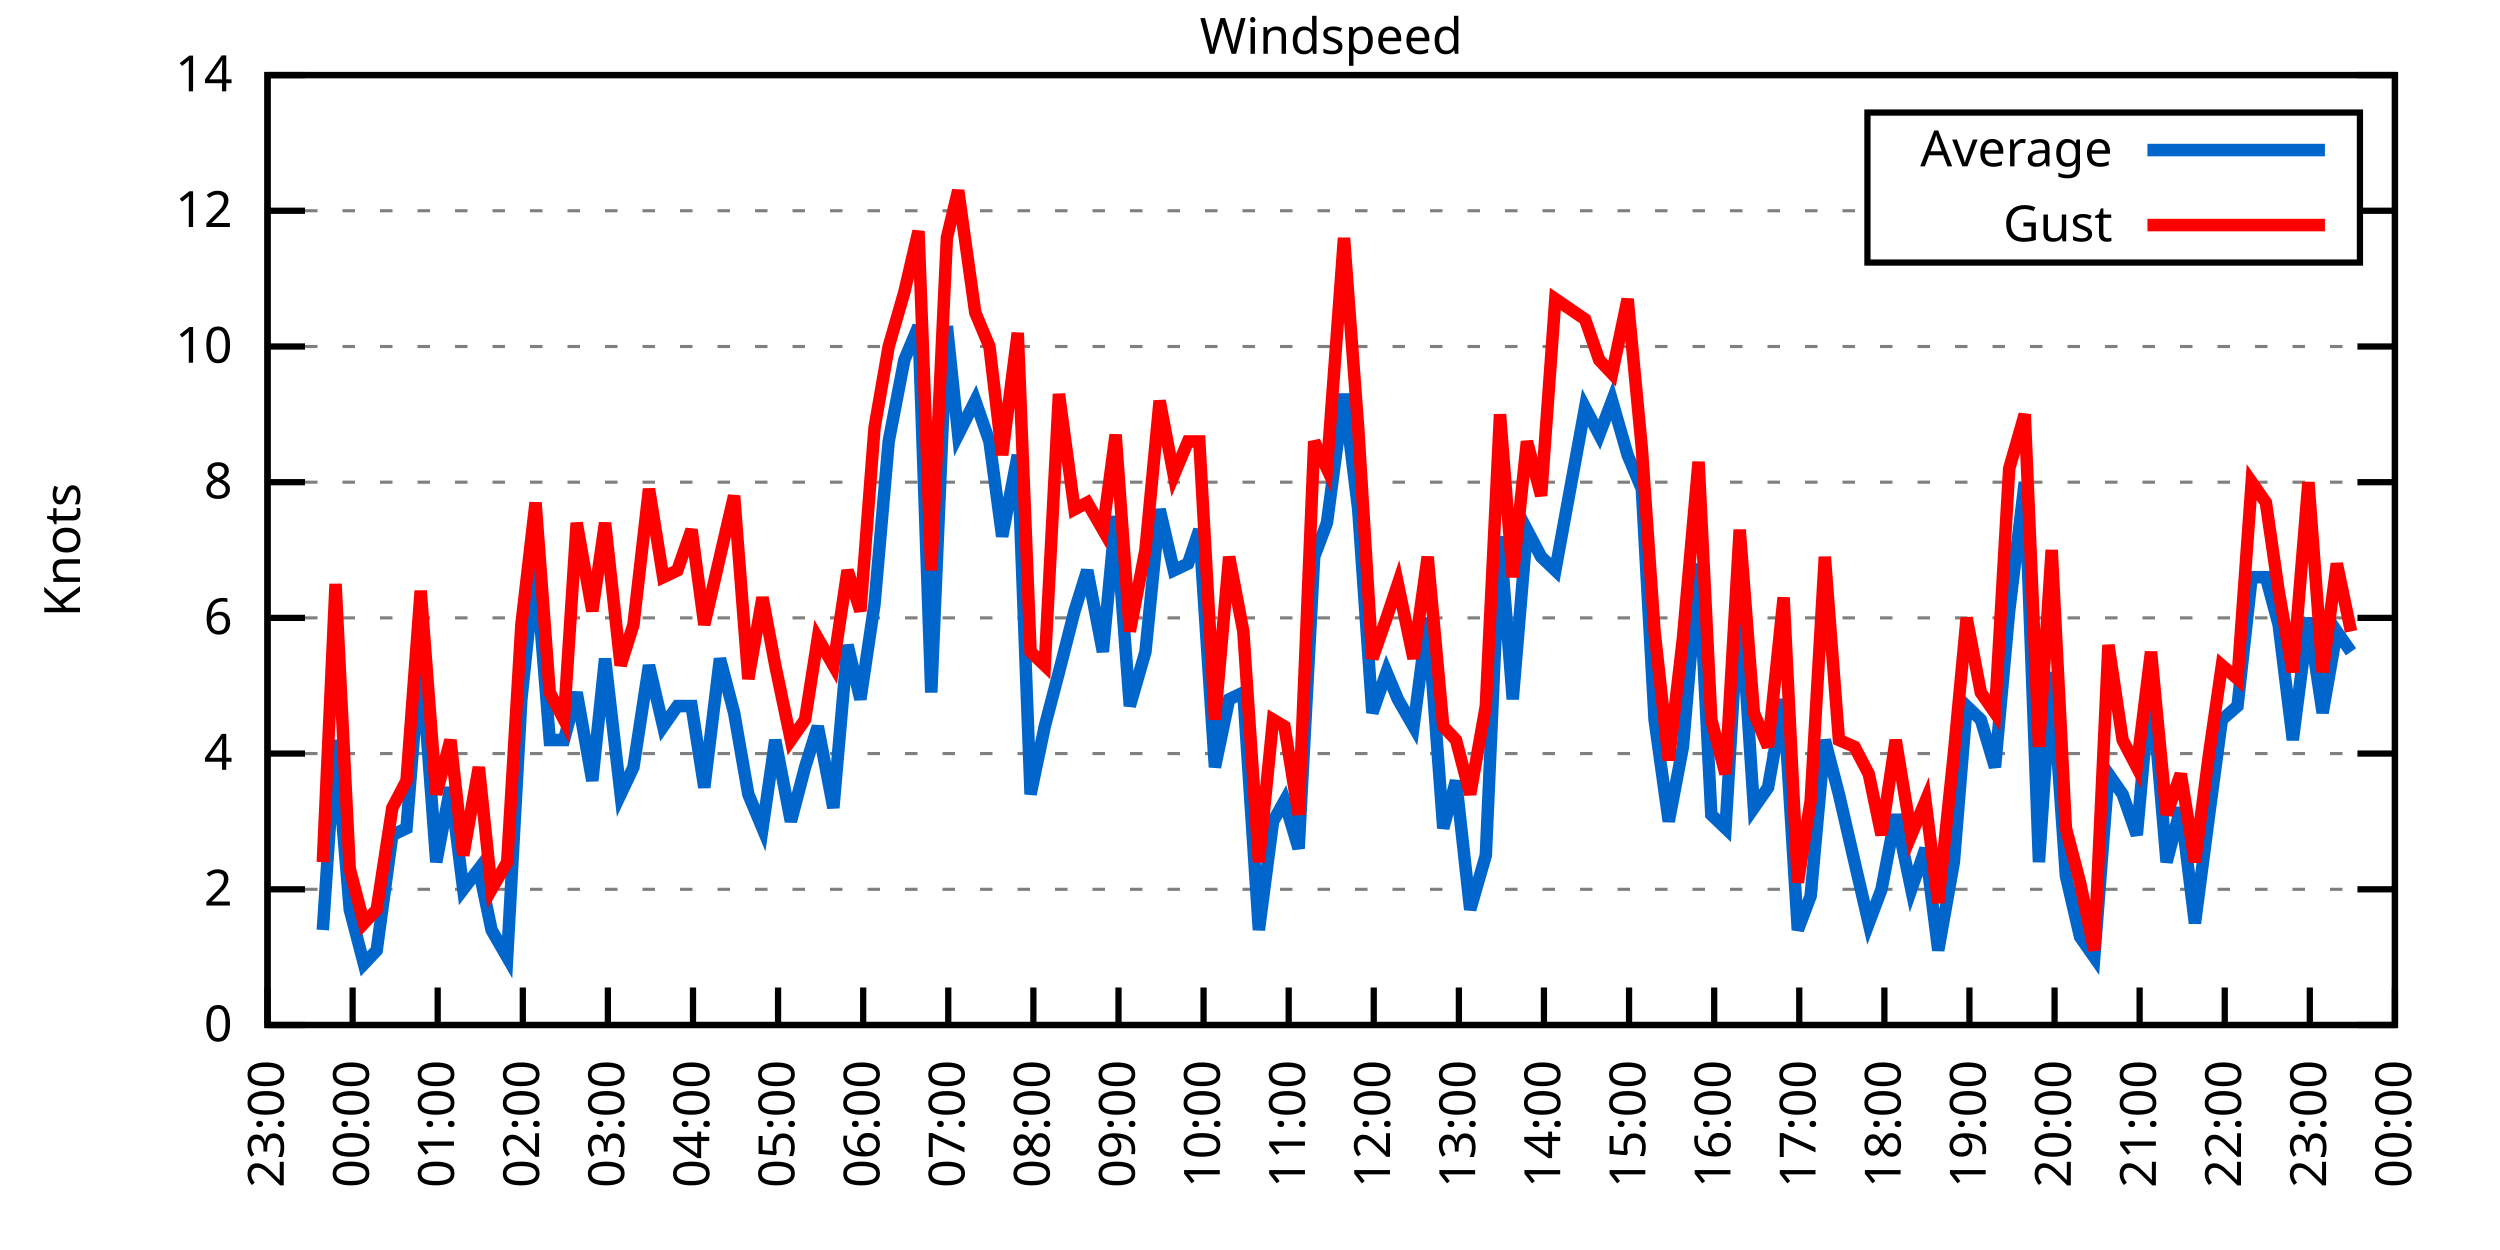
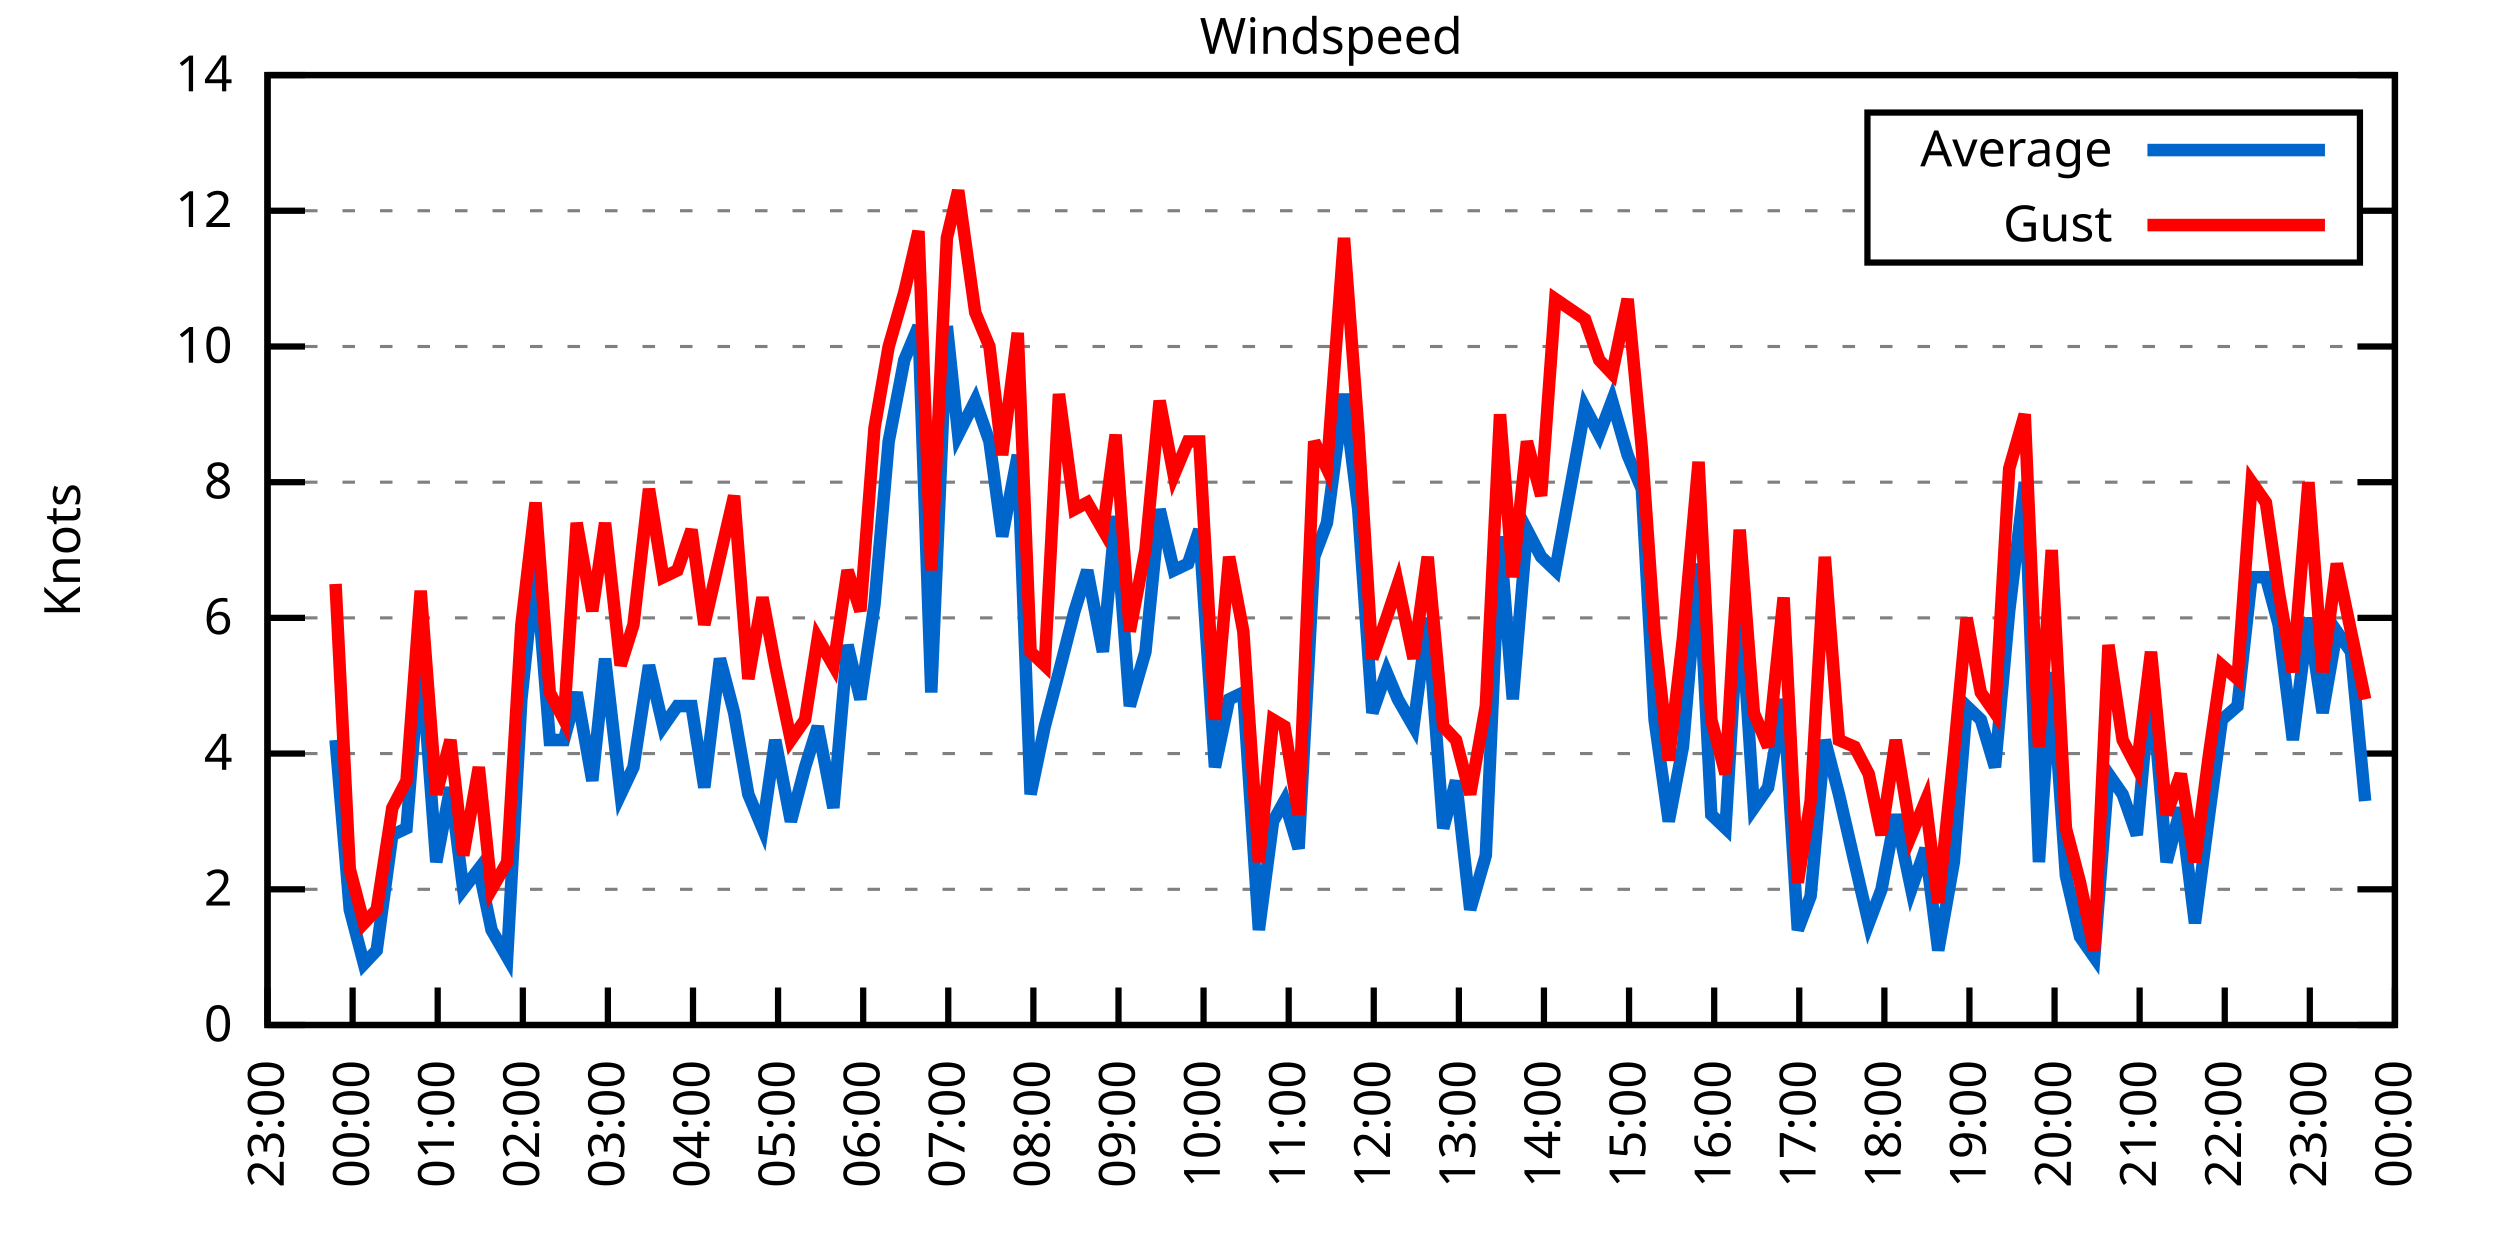
<svg xmlns="http://www.w3.org/2000/svg" xmlns:xlink="http://www.w3.org/1999/xlink" width="400" height="200" viewBox="0 0 400 200">
  <g id="gnuplot_canvas">
    <rect x="0" y="0" width="400" height="200" fill="none" />
    <defs>
      <circle id="gpDot" r="0.5" stroke-width="0.5" stroke="currentColor" />
      <path id="gpPt0" stroke-width="0.333" stroke="currentColor" d="M-1,0 h2 M0,-1 v2" />
      <path id="gpPt1" stroke-width="0.333" stroke="currentColor" d="M-1,-1 L1,1 M1,-1 L-1,1" />
      <path id="gpPt2" stroke-width="0.333" stroke="currentColor" d="M-1,0 L1,0 M0,-1 L0,1 M-1,-1 L1,1 M-1,1 L1,-1" />
      <rect id="gpPt3" stroke-width="0.333" stroke="currentColor" x="-1" y="-1" width="2" height="2" />
      <rect id="gpPt4" stroke-width="0.333" stroke="currentColor" fill="currentColor" x="-1" y="-1" width="2" height="2" />
      <circle id="gpPt5" stroke-width="0.333" stroke="currentColor" cx="0" cy="0" r="1" />
      <use xlink:href="#gpPt5" id="gpPt6" fill="currentColor" stroke="none" />
      <path id="gpPt7" stroke-width="0.333" stroke="currentColor" d="M0,-1.33 L-1.33,0.67 L1.33,0.67 z" />
      <use xlink:href="#gpPt7" id="gpPt8" fill="currentColor" stroke="none" />
      <use xlink:href="#gpPt7" id="gpPt9" stroke="currentColor" transform="rotate(180)" />
      <use xlink:href="#gpPt9" id="gpPt10" fill="currentColor" stroke="none" />
      <use xlink:href="#gpPt3" id="gpPt11" stroke="currentColor" transform="rotate(45)" />
      <use xlink:href="#gpPt11" id="gpPt12" fill="currentColor" stroke="none" />
      <path id="gpPt13" stroke-width="0.333" stroke="currentColor" d="M0,1.330 L1.265,0.411 L0.782,-1.067 L-0.782,-1.076 L-1.265,0.411 z" />
      <use xlink:href="#gpPt13" id="gpPt14" fill="currentColor" stroke="none" />
      <filter id="textbox" filterUnits="objectBoundingBox" x="0" y="0" height="1" width="1">
        <feFlood flood-color="white" flood-opacity="1" result="bgnd" />
        <feComposite in="SourceGraphic" in2="bgnd" operator="atop" />
      </filter>
      <filter id="greybox" filterUnits="objectBoundingBox" x="0" y="0" height="1" width="1">
        <feFlood flood-color="lightgrey" flood-opacity="1" result="grey" />
        <feComposite in="SourceGraphic" in2="grey" operator="atop" />
      </filter>
    </defs>
    <g fill="none" color="white" stroke="currentColor" stroke-width="1.00" stroke-linecap="butt" stroke-linejoin="miter">
</g>
    <g fill="none" color="black" stroke="currentColor" stroke-width="1.00" stroke-linecap="butt" stroke-linejoin="miter">
      <g stroke="none" shape-rendering="crispEdges">
        <polygon fill="rgb(255, 255, 255)" points="42.80,164.00 383.18,164.00 383.18,12.02 42.80,12.02 " />
      </g>
    </g>
    <g fill="none" color="black" stroke="currentColor" stroke-width="1.00" stroke-linecap="butt" stroke-linejoin="miter">
</g>
    <g fill="none" color="black" stroke="black" stroke-width="0.50" stroke-linecap="butt" stroke-linejoin="miter">
</g>
    <g fill="none" color="gray" stroke="currentColor" stroke-width="0.50" stroke-linecap="butt" stroke-linejoin="miter">
      <path stroke="gray" stroke-dasharray="2,4" class="gridline" d="M42.80,164.00 L383.19,164.00  " />
    </g>
    <g fill="none" color="gray" stroke="gray" stroke-width="1.00" stroke-linecap="butt" stroke-linejoin="miter">
</g>
    <g fill="none" color="black" stroke="currentColor" stroke-width="1.00" stroke-linecap="butt" stroke-linejoin="miter">
      <path stroke="black" d="M42.80,164.00 L48.80,164.00 M383.19,164.00 L377.19,164.00  " />
      <g transform="translate(37.20,166.60)" stroke="none" fill="black" font-family="Sans" font-size="8.00" text-anchor="end">
        <text>
          <tspan font-family="Sans"> 0</tspan>
        </text>
      </g>
    </g>
    <g fill="none" color="black" stroke="currentColor" stroke-width="1.00" stroke-linecap="butt" stroke-linejoin="miter">
</g>
    <g fill="none" color="black" stroke="black" stroke-width="0.50" stroke-linecap="butt" stroke-linejoin="miter">
</g>
    <g fill="none" color="gray" stroke="currentColor" stroke-width="0.50" stroke-linecap="butt" stroke-linejoin="miter">
      <path stroke="gray" stroke-dasharray="2,4" class="gridline" d="M42.80,142.29 L383.19,142.29  " />
    </g>
    <g fill="none" color="gray" stroke="gray" stroke-width="1.00" stroke-linecap="butt" stroke-linejoin="miter">
</g>
    <g fill="none" color="black" stroke="currentColor" stroke-width="1.00" stroke-linecap="butt" stroke-linejoin="miter">
      <path stroke="black" d="M42.80,142.29 L48.80,142.29 M383.19,142.29 L377.19,142.29  " />
      <g transform="translate(37.20,144.89)" stroke="none" fill="black" font-family="Sans" font-size="8.00" text-anchor="end">
        <text>
          <tspan font-family="Sans"> 2</tspan>
        </text>
      </g>
    </g>
    <g fill="none" color="black" stroke="currentColor" stroke-width="1.00" stroke-linecap="butt" stroke-linejoin="miter">
</g>
    <g fill="none" color="black" stroke="black" stroke-width="0.50" stroke-linecap="butt" stroke-linejoin="miter">
</g>
    <g fill="none" color="gray" stroke="currentColor" stroke-width="0.50" stroke-linecap="butt" stroke-linejoin="miter">
      <path stroke="gray" stroke-dasharray="2,4" class="gridline" d="M42.80,120.57 L383.19,120.57  " />
    </g>
    <g fill="none" color="gray" stroke="gray" stroke-width="1.00" stroke-linecap="butt" stroke-linejoin="miter">
</g>
    <g fill="none" color="black" stroke="currentColor" stroke-width="1.00" stroke-linecap="butt" stroke-linejoin="miter">
      <path stroke="black" d="M42.80,120.57 L48.80,120.57 M383.19,120.57 L377.19,120.57  " />
      <g transform="translate(37.20,123.17)" stroke="none" fill="black" font-family="Sans" font-size="8.00" text-anchor="end">
        <text>
          <tspan font-family="Sans"> 4</tspan>
        </text>
      </g>
    </g>
    <g fill="none" color="black" stroke="currentColor" stroke-width="1.00" stroke-linecap="butt" stroke-linejoin="miter">
</g>
    <g fill="none" color="black" stroke="black" stroke-width="0.50" stroke-linecap="butt" stroke-linejoin="miter">
</g>
    <g fill="none" color="gray" stroke="currentColor" stroke-width="0.50" stroke-linecap="butt" stroke-linejoin="miter">
      <path stroke="gray" stroke-dasharray="2,4" class="gridline" d="M42.80,98.86 L383.19,98.86  " />
    </g>
    <g fill="none" color="gray" stroke="gray" stroke-width="1.00" stroke-linecap="butt" stroke-linejoin="miter">
</g>
    <g fill="none" color="black" stroke="currentColor" stroke-width="1.00" stroke-linecap="butt" stroke-linejoin="miter">
      <path stroke="black" d="M42.80,98.86 L48.80,98.86 M383.19,98.86 L377.19,98.86  " />
      <g transform="translate(37.20,101.46)" stroke="none" fill="black" font-family="Sans" font-size="8.00" text-anchor="end">
        <text>
          <tspan font-family="Sans"> 6</tspan>
        </text>
      </g>
    </g>
    <g fill="none" color="black" stroke="currentColor" stroke-width="1.00" stroke-linecap="butt" stroke-linejoin="miter">
</g>
    <g fill="none" color="black" stroke="black" stroke-width="0.50" stroke-linecap="butt" stroke-linejoin="miter">
</g>
    <g fill="none" color="gray" stroke="currentColor" stroke-width="0.50" stroke-linecap="butt" stroke-linejoin="miter">
      <path stroke="gray" stroke-dasharray="2,4" class="gridline" d="M42.80,77.15 L383.19,77.15  " />
    </g>
    <g fill="none" color="gray" stroke="gray" stroke-width="1.00" stroke-linecap="butt" stroke-linejoin="miter">
</g>
    <g fill="none" color="black" stroke="currentColor" stroke-width="1.00" stroke-linecap="butt" stroke-linejoin="miter">
      <path stroke="black" d="M42.80,77.15 L48.80,77.15 M383.19,77.15 L377.19,77.15  " />
      <g transform="translate(37.20,79.75)" stroke="none" fill="black" font-family="Sans" font-size="8.00" text-anchor="end">
        <text>
          <tspan font-family="Sans"> 8</tspan>
        </text>
      </g>
    </g>
    <g fill="none" color="black" stroke="currentColor" stroke-width="1.00" stroke-linecap="butt" stroke-linejoin="miter">
</g>
    <g fill="none" color="black" stroke="black" stroke-width="0.50" stroke-linecap="butt" stroke-linejoin="miter">
</g>
    <g fill="none" color="gray" stroke="currentColor" stroke-width="0.50" stroke-linecap="butt" stroke-linejoin="miter">
      <path stroke="gray" stroke-dasharray="2,4" class="gridline" d="M42.80,55.44 L383.19,55.44  " />
    </g>
    <g fill="none" color="gray" stroke="gray" stroke-width="1.00" stroke-linecap="butt" stroke-linejoin="miter">
</g>
    <g fill="none" color="black" stroke="currentColor" stroke-width="1.00" stroke-linecap="butt" stroke-linejoin="miter">
      <path stroke="black" d="M42.80,55.44 L48.80,55.44 M383.19,55.44 L377.19,55.44  " />
      <g transform="translate(37.20,58.04)" stroke="none" fill="black" font-family="Sans" font-size="8.00" text-anchor="end">
        <text>
          <tspan font-family="Sans"> 10</tspan>
        </text>
      </g>
    </g>
    <g fill="none" color="black" stroke="currentColor" stroke-width="1.00" stroke-linecap="butt" stroke-linejoin="miter">
</g>
    <g fill="none" color="black" stroke="black" stroke-width="0.50" stroke-linecap="butt" stroke-linejoin="miter">
</g>
    <g fill="none" color="gray" stroke="currentColor" stroke-width="0.50" stroke-linecap="butt" stroke-linejoin="miter">
      <path stroke="gray" stroke-dasharray="2,4" class="gridline" d="M42.80,33.72 L298.79,33.72 M377.59,33.72 L383.19,33.72  " />
    </g>
    <g fill="none" color="gray" stroke="gray" stroke-width="1.00" stroke-linecap="butt" stroke-linejoin="miter">
</g>
    <g fill="none" color="black" stroke="currentColor" stroke-width="1.00" stroke-linecap="butt" stroke-linejoin="miter">
      <path stroke="black" d="M42.80,33.72 L48.80,33.72 M383.19,33.72 L377.19,33.72  " />
      <g transform="translate(37.20,36.32)" stroke="none" fill="black" font-family="Sans" font-size="8.00" text-anchor="end">
        <text>
          <tspan font-family="Sans"> 12</tspan>
        </text>
      </g>
    </g>
    <g fill="none" color="black" stroke="currentColor" stroke-width="1.00" stroke-linecap="butt" stroke-linejoin="miter">
</g>
    <g fill="none" color="black" stroke="black" stroke-width="0.50" stroke-linecap="butt" stroke-linejoin="miter">
</g>
    <g fill="none" color="gray" stroke="currentColor" stroke-width="0.50" stroke-linecap="butt" stroke-linejoin="miter">
      <path stroke="gray" stroke-dasharray="2,4" class="gridline" d="M42.80,12.01 L383.19,12.01  " />
    </g>
    <g fill="none" color="gray" stroke="gray" stroke-width="1.00" stroke-linecap="butt" stroke-linejoin="miter">
</g>
    <g fill="none" color="black" stroke="currentColor" stroke-width="1.00" stroke-linecap="butt" stroke-linejoin="miter">
      <path stroke="black" d="M42.80,12.01 L48.80,12.01 M383.19,12.01 L377.19,12.01  " />
      <g transform="translate(37.20,14.61)" stroke="none" fill="black" font-family="Sans" font-size="8.00" text-anchor="end">
        <text>
          <tspan font-family="Sans"> 14</tspan>
        </text>
      </g>
    </g>
    <g fill="none" color="black" stroke="currentColor" stroke-width="1.00" stroke-linecap="butt" stroke-linejoin="miter">
      <path stroke="black" d="M42.80,164.00 L42.80,158.00  " />
      <g transform="translate(45.40,169.60) rotate(270.00)" stroke="none" fill="black" font-family="Sans" font-size="8.00" text-anchor="end">
        <text>
          <tspan font-family="Sans">23:00</tspan>
        </text>
      </g>
    </g>
    <g fill="none" color="black" stroke="currentColor" stroke-width="1.00" stroke-linecap="butt" stroke-linejoin="miter">
      <path stroke="black" d="M56.42,164.00 L56.42,158.00  " />
      <g transform="translate(59.02,169.60) rotate(270.00)" stroke="none" fill="black" font-family="Sans" font-size="8.00" text-anchor="end">
        <text>
          <tspan font-family="Sans">00:00</tspan>
        </text>
      </g>
    </g>
    <g fill="none" color="black" stroke="currentColor" stroke-width="1.00" stroke-linecap="butt" stroke-linejoin="miter">
      <path stroke="black" d="M70.03,164.00 L70.03,158.00  " />
      <g transform="translate(72.63,169.60) rotate(270.00)" stroke="none" fill="black" font-family="Sans" font-size="8.00" text-anchor="end">
        <text>
          <tspan font-family="Sans">01:00</tspan>
        </text>
      </g>
    </g>
    <g fill="none" color="black" stroke="currentColor" stroke-width="1.00" stroke-linecap="butt" stroke-linejoin="miter">
      <path stroke="black" d="M83.65,164.00 L83.65,158.00  " />
      <g transform="translate(86.25,169.60) rotate(270.00)" stroke="none" fill="black" font-family="Sans" font-size="8.00" text-anchor="end">
        <text>
          <tspan font-family="Sans">02:00</tspan>
        </text>
      </g>
    </g>
    <g fill="none" color="black" stroke="currentColor" stroke-width="1.00" stroke-linecap="butt" stroke-linejoin="miter">
      <path stroke="black" d="M97.26,164.00 L97.26,158.00  " />
      <g transform="translate(99.86,169.60) rotate(270.00)" stroke="none" fill="black" font-family="Sans" font-size="8.00" text-anchor="end">
        <text>
          <tspan font-family="Sans">03:00</tspan>
        </text>
      </g>
    </g>
    <g fill="none" color="black" stroke="currentColor" stroke-width="1.00" stroke-linecap="butt" stroke-linejoin="miter">
      <path stroke="black" d="M110.88,164.00 L110.88,158.00  " />
      <g transform="translate(113.48,169.60) rotate(270.00)" stroke="none" fill="black" font-family="Sans" font-size="8.00" text-anchor="end">
        <text>
          <tspan font-family="Sans">04:00</tspan>
        </text>
      </g>
    </g>
    <g fill="none" color="black" stroke="currentColor" stroke-width="1.00" stroke-linecap="butt" stroke-linejoin="miter">
      <path stroke="black" d="M124.49,164.00 L124.49,158.00  " />
      <g transform="translate(127.09,169.60) rotate(270.00)" stroke="none" fill="black" font-family="Sans" font-size="8.00" text-anchor="end">
        <text>
          <tspan font-family="Sans">05:00</tspan>
        </text>
      </g>
    </g>
    <g fill="none" color="black" stroke="currentColor" stroke-width="1.00" stroke-linecap="butt" stroke-linejoin="miter">
      <path stroke="black" d="M138.11,164.00 L138.11,158.00  " />
      <g transform="translate(140.71,169.60) rotate(270.00)" stroke="none" fill="black" font-family="Sans" font-size="8.00" text-anchor="end">
        <text>
          <tspan font-family="Sans">06:00</tspan>
        </text>
      </g>
    </g>
    <g fill="none" color="black" stroke="currentColor" stroke-width="1.00" stroke-linecap="butt" stroke-linejoin="miter">
      <path stroke="black" d="M151.72,164.00 L151.72,158.00  " />
      <g transform="translate(154.32,169.60) rotate(270.00)" stroke="none" fill="black" font-family="Sans" font-size="8.00" text-anchor="end">
        <text>
          <tspan font-family="Sans">07:00</tspan>
        </text>
      </g>
    </g>
    <g fill="none" color="black" stroke="currentColor" stroke-width="1.00" stroke-linecap="butt" stroke-linejoin="miter">
      <path stroke="black" d="M165.34,164.00 L165.34,158.00  " />
      <g transform="translate(167.94,169.60) rotate(270.00)" stroke="none" fill="black" font-family="Sans" font-size="8.00" text-anchor="end">
        <text>
          <tspan font-family="Sans">08:00</tspan>
        </text>
      </g>
    </g>
    <g fill="none" color="black" stroke="currentColor" stroke-width="1.00" stroke-linecap="butt" stroke-linejoin="miter">
      <path stroke="black" d="M178.96,164.00 L178.96,158.00  " />
      <g transform="translate(181.56,169.60) rotate(270.00)" stroke="none" fill="black" font-family="Sans" font-size="8.00" text-anchor="end">
        <text>
          <tspan font-family="Sans">09:00</tspan>
        </text>
      </g>
    </g>
    <g fill="none" color="black" stroke="currentColor" stroke-width="1.00" stroke-linecap="butt" stroke-linejoin="miter">
      <path stroke="black" d="M192.57,164.00 L192.57,158.00  " />
      <g transform="translate(195.17,169.60) rotate(270.00)" stroke="none" fill="black" font-family="Sans" font-size="8.00" text-anchor="end">
        <text>
          <tspan font-family="Sans">10:00</tspan>
        </text>
      </g>
    </g>
    <g fill="none" color="black" stroke="currentColor" stroke-width="1.00" stroke-linecap="butt" stroke-linejoin="miter">
      <path stroke="black" d="M206.19,164.00 L206.19,158.00  " />
      <g transform="translate(208.79,169.60) rotate(270.00)" stroke="none" fill="black" font-family="Sans" font-size="8.00" text-anchor="end">
        <text>
          <tspan font-family="Sans">11:00</tspan>
        </text>
      </g>
    </g>
    <g fill="none" color="black" stroke="currentColor" stroke-width="1.00" stroke-linecap="butt" stroke-linejoin="miter">
      <path stroke="black" d="M219.80,164.00 L219.80,158.00  " />
      <g transform="translate(222.40,169.60) rotate(270.00)" stroke="none" fill="black" font-family="Sans" font-size="8.00" text-anchor="end">
        <text>
          <tspan font-family="Sans">12:00</tspan>
        </text>
      </g>
    </g>
    <g fill="none" color="black" stroke="currentColor" stroke-width="1.00" stroke-linecap="butt" stroke-linejoin="miter">
      <path stroke="black" d="M233.42,164.00 L233.42,158.00  " />
      <g transform="translate(236.02,169.60) rotate(270.00)" stroke="none" fill="black" font-family="Sans" font-size="8.00" text-anchor="end">
        <text>
          <tspan font-family="Sans">13:00</tspan>
        </text>
      </g>
    </g>
    <g fill="none" color="black" stroke="currentColor" stroke-width="1.00" stroke-linecap="butt" stroke-linejoin="miter">
      <path stroke="black" d="M247.03,164.00 L247.03,158.00  " />
      <g transform="translate(249.63,169.60) rotate(270.00)" stroke="none" fill="black" font-family="Sans" font-size="8.00" text-anchor="end">
        <text>
          <tspan font-family="Sans">14:00</tspan>
        </text>
      </g>
    </g>
    <g fill="none" color="black" stroke="currentColor" stroke-width="1.00" stroke-linecap="butt" stroke-linejoin="miter">
      <path stroke="black" d="M260.65,164.00 L260.65,158.00  " />
      <g transform="translate(263.25,169.60) rotate(270.00)" stroke="none" fill="black" font-family="Sans" font-size="8.00" text-anchor="end">
        <text>
          <tspan font-family="Sans">15:00</tspan>
        </text>
      </g>
    </g>
    <g fill="none" color="black" stroke="currentColor" stroke-width="1.00" stroke-linecap="butt" stroke-linejoin="miter">
      <path stroke="black" d="M274.27,164.00 L274.27,158.00  " />
      <g transform="translate(276.87,169.60) rotate(270.00)" stroke="none" fill="black" font-family="Sans" font-size="8.00" text-anchor="end">
        <text>
          <tspan font-family="Sans">16:00</tspan>
        </text>
      </g>
    </g>
    <g fill="none" color="black" stroke="currentColor" stroke-width="1.00" stroke-linecap="butt" stroke-linejoin="miter">
      <path stroke="black" d="M287.88,164.00 L287.88,158.00  " />
      <g transform="translate(290.48,169.60) rotate(270.00)" stroke="none" fill="black" font-family="Sans" font-size="8.00" text-anchor="end">
        <text>
          <tspan font-family="Sans">17:00</tspan>
        </text>
      </g>
    </g>
    <g fill="none" color="black" stroke="currentColor" stroke-width="1.00" stroke-linecap="butt" stroke-linejoin="miter">
      <path stroke="black" d="M301.50,164.00 L301.50,158.00  " />
      <g transform="translate(304.10,169.60) rotate(270.00)" stroke="none" fill="black" font-family="Sans" font-size="8.00" text-anchor="end">
        <text>
          <tspan font-family="Sans">18:00</tspan>
        </text>
      </g>
    </g>
    <g fill="none" color="black" stroke="currentColor" stroke-width="1.00" stroke-linecap="butt" stroke-linejoin="miter">
      <path stroke="black" d="M315.11,164.00 L315.11,158.00  " />
      <g transform="translate(317.71,169.60) rotate(270.00)" stroke="none" fill="black" font-family="Sans" font-size="8.00" text-anchor="end">
        <text>
          <tspan font-family="Sans">19:00</tspan>
        </text>
      </g>
    </g>
    <g fill="none" color="black" stroke="currentColor" stroke-width="1.00" stroke-linecap="butt" stroke-linejoin="miter">
      <path stroke="black" d="M328.73,164.00 L328.73,158.00  " />
      <g transform="translate(331.33,169.60) rotate(270.00)" stroke="none" fill="black" font-family="Sans" font-size="8.00" text-anchor="end">
        <text>
          <tspan font-family="Sans">20:00</tspan>
        </text>
      </g>
    </g>
    <g fill="none" color="black" stroke="currentColor" stroke-width="1.00" stroke-linecap="butt" stroke-linejoin="miter">
      <path stroke="black" d="M342.34,164.00 L342.34,158.00  " />
      <g transform="translate(344.94,169.60) rotate(270.00)" stroke="none" fill="black" font-family="Sans" font-size="8.00" text-anchor="end">
        <text>
          <tspan font-family="Sans">21:00</tspan>
        </text>
      </g>
    </g>
    <g fill="none" color="black" stroke="currentColor" stroke-width="1.00" stroke-linecap="butt" stroke-linejoin="miter">
      <path stroke="black" d="M355.96,164.00 L355.96,158.00  " />
      <g transform="translate(358.56,169.60) rotate(270.00)" stroke="none" fill="black" font-family="Sans" font-size="8.00" text-anchor="end">
        <text>
          <tspan font-family="Sans">22:00</tspan>
        </text>
      </g>
    </g>
    <g fill="none" color="black" stroke="currentColor" stroke-width="1.00" stroke-linecap="butt" stroke-linejoin="miter">
      <path stroke="black" d="M369.57,164.00 L369.57,158.00  " />
      <g transform="translate(372.17,169.60) rotate(270.00)" stroke="none" fill="black" font-family="Sans" font-size="8.00" text-anchor="end">
        <text>
          <tspan font-family="Sans">23:00</tspan>
        </text>
      </g>
    </g>
    <g fill="none" color="black" stroke="currentColor" stroke-width="1.00" stroke-linecap="butt" stroke-linejoin="miter">
      <path stroke="black" d="M383.19,164.00 L383.19,158.00  " />
      <g transform="translate(385.79,169.60) rotate(270.00)" stroke="none" fill="black" font-family="Sans" font-size="8.00" text-anchor="end">
        <text>
          <tspan font-family="Sans">00:00</tspan>
        </text>
      </g>
    </g>
    <g fill="none" color="black" stroke="currentColor" stroke-width="1.00" stroke-linecap="butt" stroke-linejoin="miter">
</g>
    <g fill="none" color="black" stroke="currentColor" stroke-width="1.00" stroke-linecap="butt" stroke-linejoin="miter">
      <path stroke="black" d="M42.80,12.01 L42.80,164.00 L383.19,164.00 L383.19,12.01 L42.80,12.01 Z  " />
    </g>
    <g fill="none" color="black" stroke="currentColor" stroke-width="1.00" stroke-linecap="butt" stroke-linejoin="miter">
</g>
    <g fill="none" color="black" stroke="currentColor" stroke-width="1.00" stroke-linecap="butt" stroke-linejoin="miter">
      <path stroke="black" d="M298.79,42.01 L298.79,18.01 L377.59,18.01 L377.59,42.01 L298.79,42.01 Z  " />
    </g>
    <g id="Windspeed_plot_1">
      <g fill="none" color="white" stroke="black" stroke-width="2.00" stroke-linecap="butt" stroke-linejoin="miter">
</g>
      <g fill="none" color="black" stroke="currentColor" stroke-width="2.00" stroke-linecap="butt" stroke-linejoin="miter">
        <g transform="translate(337.99,26.61)" stroke="none" fill="black" font-family="Sans" font-size="8.00" text-anchor="end">
          <text>
            <tspan font-family="Sans">Average</tspan>
          </text>
        </g>
      </g>
      <g fill="none" color="black" stroke="currentColor" stroke-width="2.00" stroke-linecap="butt" stroke-linejoin="miter">
-         <path stroke="rgb(  0, 102, 204)" d="M343.59,24.01 L371.99,24.01 M51.65,148.80 L53.69,118.40 L55.96,145.54 L58.23,154.23 L60.27,152.06 L62.77,133.60   L65.04,132.52 L67.31,104.29 L69.80,137.94 L72.07,126.00 L74.12,142.29 L76.61,139.03 L78.65,148.80 L81.15,153.14   L83.42,111.89 L85.69,90.18 L87.96,118.40 L90.23,118.40 L92.27,110.80 L94.77,124.92 L96.81,105.38 L99.30,127.09   L101.35,122.75 L103.84,106.46 L106.11,116.23 L108.38,112.97 L110.65,112.97 L112.69,126.00 L115.19,105.38 L117.46,114.06   L119.73,127.09 L122.00,132.52 L124.04,118.40 L126.54,131.43 L128.81,122.75 L130.85,116.23 L133.34,129.26 L135.61,103.20   L137.66,111.89 L139.92,96.69 L142.19,70.63 L144.69,57.61 L146.96,52.18 L149.00,110.80 L151.50,52.18 L153.31,69.55   L156.04,64.12 L158.31,70.63 L160.35,85.83 L162.84,72.81 L164.89,127.09 L167.16,116.23 L169.43,107.55 L171.92,97.78   L173.96,91.26 L176.46,104.29 L178.50,82.58 L180.77,112.97 L183.27,104.29 L185.54,81.49 L187.81,91.26 L190.08,90.18   L191.89,84.75 L194.39,122.75 L196.66,111.89 L198.93,110.80 L201.42,148.80 L203.69,131.43 L205.51,128.17 L207.78,135.77   L210.27,89.09 L212.31,83.66 L215.04,63.04 L217.31,81.49 L219.58,114.06 L221.85,107.55 L223.66,111.89 L226.16,116.23   L228.43,98.86 L230.92,132.52 L232.96,124.92 L235.23,145.54 L237.73,136.86 L240.00,85.83 L242.04,111.89 L244.31,84.75   L246.58,89.09 L248.85,91.26 L253.61,65.21 L255.88,69.55 L257.93,64.12 L260.42,72.81 L262.69,78.23 L264.73,115.15   L267.00,131.43 L269.27,119.49 L271.77,90.18 L273.81,130.35 L276.08,132.52 L278.35,94.52 L280.62,129.26 L282.89,126.00   L285.38,111.89 L287.65,148.80 L289.70,143.37 L291.97,118.40 L294.23,127.09 L296.73,137.94 L299.00,147.72 L301.04,142.29   L303.31,130.35 L305.81,142.29 L308.08,135.77 L310.12,152.06 L312.62,137.94 L314.66,112.97 L316.93,115.15 L319.20,122.75   L321.47,97.78 L323.96,77.15 L326.23,137.94 L328.27,107.55 L330.54,140.12 L332.81,149.89 L335.08,153.14 L337.35,123.83   L339.62,127.09 L341.89,133.60 L344.16,108.63 L346.65,137.94 L348.92,129.26 L351.19,147.72 L353.46,130.35 L355.50,115.15   L358.00,112.97 L360.27,92.35 L362.54,92.35 L364.58,99.95 L366.85,118.40 L369.35,98.86 L371.62,114.06 L373.89,101.03   L376.16,104.29  " />
+         <path stroke="rgb(  0, 102, 204)" d="M343.59,24.01 L371.99,24.01 M53.69,118.40 L55.96,145.54 L58.23,154.23 L60.27,152.06 L62.77,133.60 L65.04,132.52   L67.31,104.29 L69.80,137.94 L72.07,126.00 L74.12,142.29 L76.61,139.03 L78.65,148.80 L81.15,153.14 L83.42,111.89   L85.69,90.18 L87.96,118.40 L90.23,118.40 L92.27,110.80 L94.77,124.92 L96.81,105.38 L99.30,127.09 L101.35,122.75   L103.84,106.46 L106.11,116.23 L108.38,112.97 L110.65,112.97 L112.69,126.00 L115.19,105.38 L117.46,114.06 L119.73,127.09   L122.00,132.52 L124.04,118.40 L126.54,131.43 L128.81,122.75 L130.85,116.23 L133.34,129.26 L135.61,103.20 L137.66,111.89   L139.92,96.69 L142.19,70.63 L144.69,57.61 L146.96,52.18 L149.00,110.80 L151.50,52.18 L153.31,69.55 L156.04,64.12   L158.31,70.63 L160.35,85.83 L162.84,72.81 L164.89,127.09 L167.16,116.23 L169.43,107.55 L171.92,97.78 L173.96,91.26   L176.46,104.29 L178.50,82.58 L180.77,112.97 L183.27,104.29 L185.54,81.49 L187.81,91.26 L190.08,90.18 L191.89,84.75   L194.39,122.75 L196.66,111.89 L198.93,110.80 L201.42,148.80 L203.69,131.43 L205.51,128.17 L207.78,135.77 L210.27,89.09   L212.31,83.66 L215.04,63.04 L217.31,81.49 L219.58,114.06 L221.85,107.55 L223.66,111.89 L226.16,116.23 L228.43,98.86   L230.92,132.52 L232.96,124.92 L235.23,145.54 L237.73,136.86 L240.00,85.83 L242.04,111.89 L244.31,84.75 L246.58,89.09   L248.85,91.26 L253.61,65.21 L255.88,69.55 L257.93,64.12 L260.42,72.81 L262.69,78.23 L264.73,115.15 L267.00,131.43   L269.27,119.49 L271.77,90.18 L273.81,130.35 L276.08,132.52 L278.35,94.52 L280.62,129.26 L282.89,126.00 L285.38,111.89   L287.65,148.80 L289.70,143.37 L291.97,118.40 L294.23,127.09 L296.73,137.94 L299.00,147.72 L301.04,142.29 L303.31,130.35   L305.81,142.29 L308.08,135.77 L310.12,152.06 L312.62,137.94 L314.66,112.97 L316.93,115.15 L319.20,122.75 L321.47,97.78   L323.96,77.15 L326.23,137.94 L328.27,107.55 L330.54,140.12 L332.81,149.89 L335.08,153.14 L337.35,123.83 L339.62,127.09   L341.89,133.60 L344.16,108.63 L346.65,137.94 L348.92,129.26 L351.19,147.72 L353.46,130.35 L355.50,115.15 L358.00,112.97   L360.27,92.35 L362.54,92.35 L364.58,99.95 L366.85,118.40 L369.35,98.86 L371.62,114.06 L373.89,101.03 L376.16,104.29   L378.42,128.17  " />
      </g>
    </g>
    <g id="Windspeed_plot_2">
      <g fill="none" color="black" stroke="currentColor" stroke-width="2.00" stroke-linecap="butt" stroke-linejoin="miter">
        <g transform="translate(337.99,38.61)" stroke="none" fill="black" font-family="Sans" font-size="8.00" text-anchor="end">
          <text>
            <tspan font-family="Sans">Gust</tspan>
          </text>
        </g>
      </g>
      <g fill="none" color="black" stroke="currentColor" stroke-width="2.00" stroke-linecap="butt" stroke-linejoin="miter">
-         <path stroke="rgb(255,   0,   0)" d="M343.59,36.01 L371.99,36.01 M51.65,137.94 L53.69,93.43 L55.96,139.03 L58.23,147.72 L60.27,145.54 L62.77,129.26   L65.04,124.92 L67.31,94.52 L69.80,127.09 L72.07,118.40 L74.12,136.86 L76.61,122.75 L78.65,142.29 L81.15,137.94   L83.42,99.95 L85.69,80.41 L87.96,110.80 L90.23,115.15 L92.27,83.66 L94.77,97.78 L96.81,83.66 L99.30,106.46   L101.35,99.95 L103.84,78.23 L106.11,92.35 L108.38,91.26 L110.65,84.75 L112.69,99.95 L115.19,89.09 L117.46,79.32   L119.73,108.63 L122.00,95.60 L124.04,106.46 L126.54,118.40 L128.81,115.15 L130.85,102.12 L133.34,106.46 L135.61,91.26   L137.66,97.78 L139.92,68.46 L142.19,55.44 L144.69,46.75 L146.96,36.98 L149.00,91.26 L151.50,38.07 L153.31,30.47   L156.04,50.01 L158.31,55.44 L160.35,72.81 L162.84,53.26 L164.89,104.29 L167.16,106.46 L169.43,63.04 L171.92,81.49   L173.96,80.41 L176.46,84.75 L178.50,69.55 L180.77,101.03 L183.27,88.00 L185.54,64.12 L187.81,76.06 L190.08,70.63   L191.89,70.63 L194.39,115.15 L196.66,89.09 L198.93,101.03 L201.42,137.94 L203.69,115.15 L205.51,116.23 L207.78,130.35   L210.27,70.63 L212.31,74.98 L215.04,38.07 L217.31,68.46 L219.58,105.38 L221.85,98.86 L223.66,93.43 L226.16,105.38   L228.43,89.09 L230.92,116.23 L232.96,118.40 L235.23,127.09 L237.73,112.97 L240.00,66.29 L242.04,92.35 L244.31,70.63   L246.58,79.32 L248.85,47.84 L253.61,51.09 L255.88,57.61 L257.93,59.78 L260.42,47.84 L262.69,71.72 L264.73,101.03   L267.00,121.66 L269.27,102.12 L271.77,73.89 L273.81,115.15 L276.08,123.83 L278.35,84.75 L280.62,114.06 L282.89,119.49   L285.38,95.60 L287.65,141.20 L289.70,128.17 L291.97,89.09 L294.23,118.40 L296.73,119.49 L299.00,123.83 L301.04,133.60   L303.31,118.40 L305.81,133.60 L308.08,128.17 L310.12,144.46 L312.62,120.57 L314.66,98.86 L316.93,110.80 L319.20,114.06   L321.47,74.98 L323.96,66.29 L326.23,119.49 L328.27,88.00 L330.54,132.52 L332.81,141.20 L335.08,152.06 L337.35,103.20   L339.62,118.40 L341.89,122.75 L344.16,104.29 L346.65,130.35 L348.92,123.83 L351.19,137.94 L353.46,120.57 L355.50,106.46   L358.00,108.63 L360.27,77.15 L362.54,80.41 L364.58,94.52 L366.85,107.55 L369.35,77.15 L371.62,107.55 L373.89,90.18   L376.16,101.03  " />
+         <path stroke="rgb(255,   0,   0)" d="M343.59,36.01 L371.99,36.01 M53.69,93.43 L55.96,139.03 L58.23,147.72 L60.27,145.54 L62.77,129.26 L65.04,124.92   L67.31,94.52 L69.80,127.09 L72.07,118.40 L74.12,136.86 L76.61,122.75 L78.65,142.29 L81.15,137.94 L83.42,99.95   L85.69,80.41 L87.96,110.80 L90.23,115.15 L92.27,83.66 L94.77,97.78 L96.81,83.66 L99.30,106.46 L101.35,99.95   L103.84,78.23 L106.11,92.35 L108.38,91.26 L110.65,84.75 L112.69,99.95 L115.19,89.09 L117.46,79.32 L119.73,108.63   L122.00,95.60 L124.04,106.46 L126.54,118.40 L128.81,115.15 L130.85,102.12 L133.34,106.46 L135.61,91.26 L137.66,97.78   L139.92,68.46 L142.19,55.44 L144.69,46.75 L146.96,36.98 L149.00,91.26 L151.50,38.07 L153.31,30.47 L156.04,50.01   L158.31,55.44 L160.35,72.81 L162.84,53.26 L164.89,104.29 L167.16,106.46 L169.43,63.04 L171.92,81.49 L173.96,80.41   L176.46,84.75 L178.50,69.55 L180.77,101.03 L183.27,88.00 L185.54,64.12 L187.81,76.06 L190.08,70.63 L191.89,70.63   L194.39,115.15 L196.66,89.09 L198.93,101.03 L201.42,137.94 L203.69,115.15 L205.51,116.23 L207.78,130.35 L210.27,70.63   L212.31,74.98 L215.04,38.07 L217.31,68.46 L219.58,105.38 L221.85,98.86 L223.66,93.43 L226.16,105.38 L228.43,89.09   L230.92,116.23 L232.96,118.40 L235.23,127.09 L237.73,112.97 L240.00,66.29 L242.04,92.35 L244.31,70.63 L246.58,79.32   L248.85,47.84 L253.61,51.09 L255.88,57.61 L257.93,59.78 L260.42,47.84 L262.69,71.72 L264.73,101.03 L267.00,121.66   L269.27,102.12 L271.77,73.89 L273.81,115.15 L276.08,123.83 L278.35,84.75 L280.62,114.06 L282.89,119.49 L285.38,95.60   L287.65,141.20 L289.70,128.17 L291.97,89.09 L294.23,118.40 L296.73,119.49 L299.00,123.83 L301.04,133.60 L303.31,118.40   L305.81,133.60 L308.08,128.17 L310.12,144.46 L312.62,120.57 L314.66,98.86 L316.93,110.80 L319.20,114.06 L321.47,74.98   L323.96,66.29 L326.23,119.49 L328.27,88.00 L330.54,132.52 L332.81,141.20 L335.08,152.06 L337.35,103.20 L339.62,118.40   L341.89,122.75 L344.16,104.29 L346.65,130.35 L348.92,123.83 L351.19,137.94 L353.46,120.57 L355.50,106.46 L358.00,108.63   L360.27,77.15 L362.54,80.41 L364.58,94.52 L366.85,107.55 L369.35,77.15 L371.62,107.55 L373.89,90.18 L376.16,101.03   L378.42,111.89  " />
      </g>
    </g>
    <g fill="none" color="black" stroke="currentColor" stroke-width="2.00" stroke-linecap="butt" stroke-linejoin="miter">
</g>
    <g fill="none" color="black" stroke="black" stroke-width="1.00" stroke-linecap="butt" stroke-linejoin="miter">
</g>
    <g fill="none" color="black" stroke="currentColor" stroke-width="1.00" stroke-linecap="butt" stroke-linejoin="miter">
      <path stroke="black" d="M42.80,12.01 L42.80,164.00 L383.19,164.00 L383.19,12.01 L42.80,12.01 Z  " />
      <g transform="translate(12.80,88.01) rotate(270.00)" stroke="none" fill="black" font-family="Sans" font-size="8.00" text-anchor="middle">
        <text>
          <tspan font-family="Sans">Knots</tspan>
        </text>
      </g>
    </g>
    <g fill="none" color="black" stroke="currentColor" stroke-width="1.00" stroke-linecap="butt" stroke-linejoin="miter">
</g>
    <g fill="none" color="black" stroke="currentColor" stroke-width="1.00" stroke-linecap="butt" stroke-linejoin="miter">
      <g transform="translate(212.99,8.61)" stroke="none" fill="black" font-family="Sans" font-size="8.00" text-anchor="middle">
        <text>
          <tspan font-family="Sans">Windspeed</tspan>
        </text>
      </g>
    </g>
    <g fill="none" color="black" stroke="currentColor" stroke-width="1.00" stroke-linecap="butt" stroke-linejoin="miter">
</g>
  </g>
</svg>
